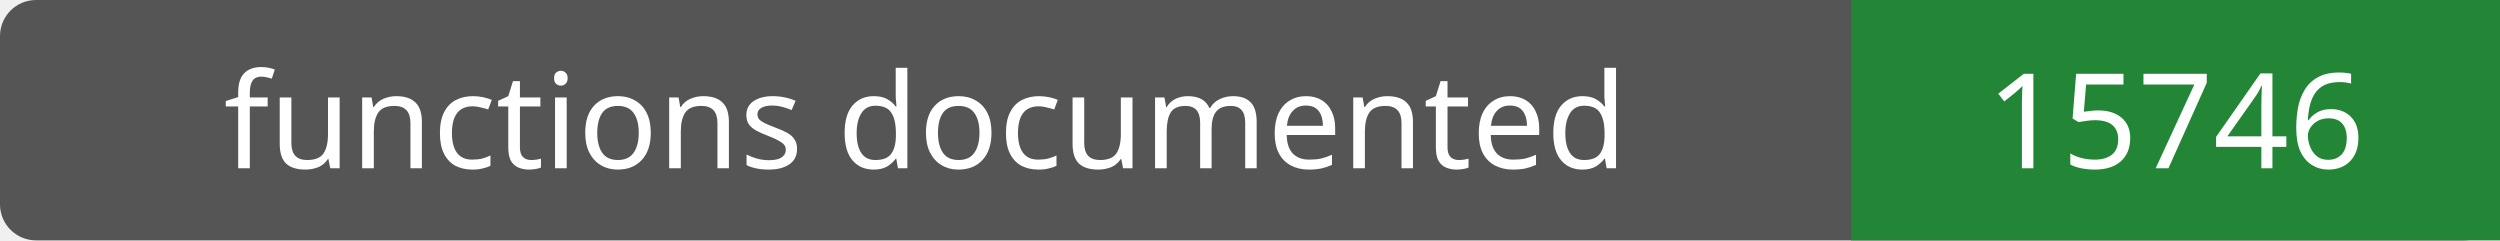
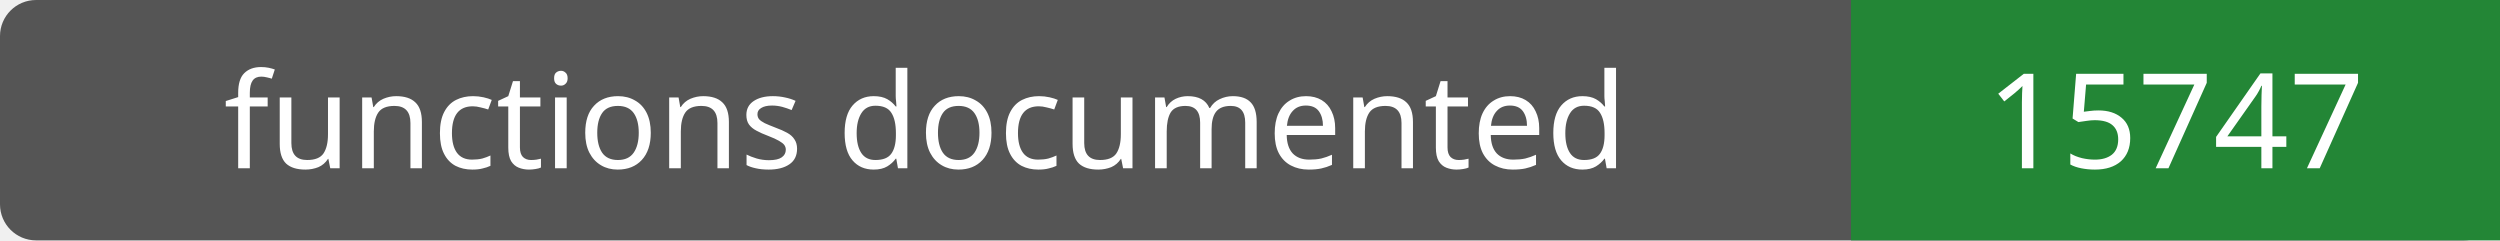
- <svg xmlns="http://www.w3.org/2000/svg" width="208" height="20" role="img" aria-label="functions documented: 15746">
+ <svg xmlns="http://www.w3.org/2000/svg" width="208" height="20" role="img" aria-label="functions documented: 15747">
  <rect width="208" height="20" rx="3" fill="#555" />
  <path fill="#238636" d="M154 0h54v20H154z" />
  <g fill="#fff" text-anchor="middle" font-family="Verdana,sans-serif" font-size="11">
    <text x="77.0" y="14">functions documented</text>
-     <text x="181.0" y="14">15746</text>
+     <text x="181.0" y="14">15747</text>
  </g>
</svg>
